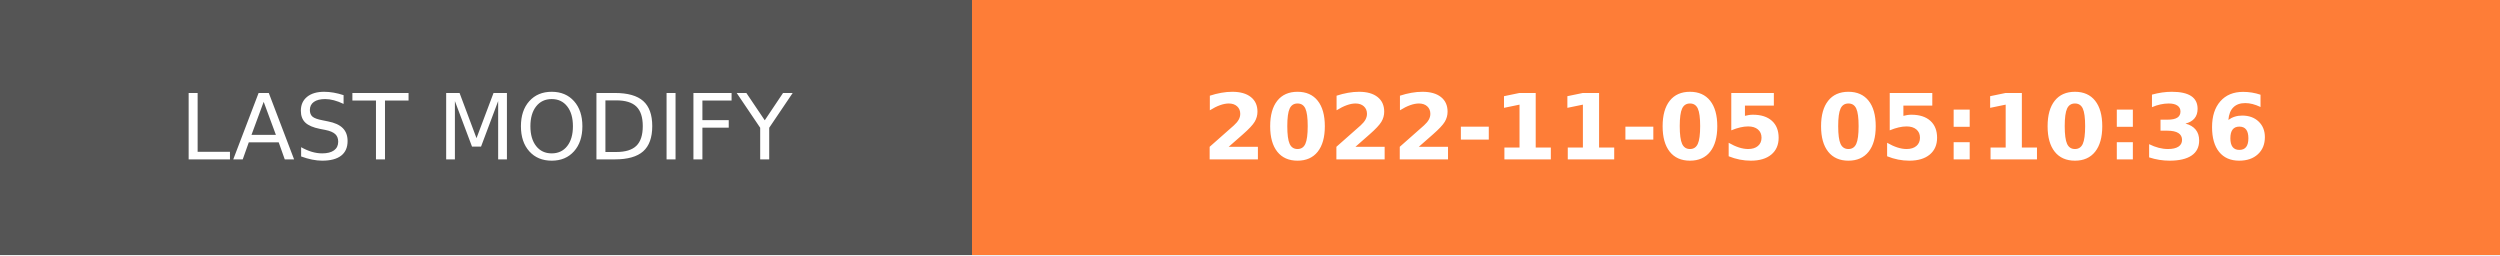
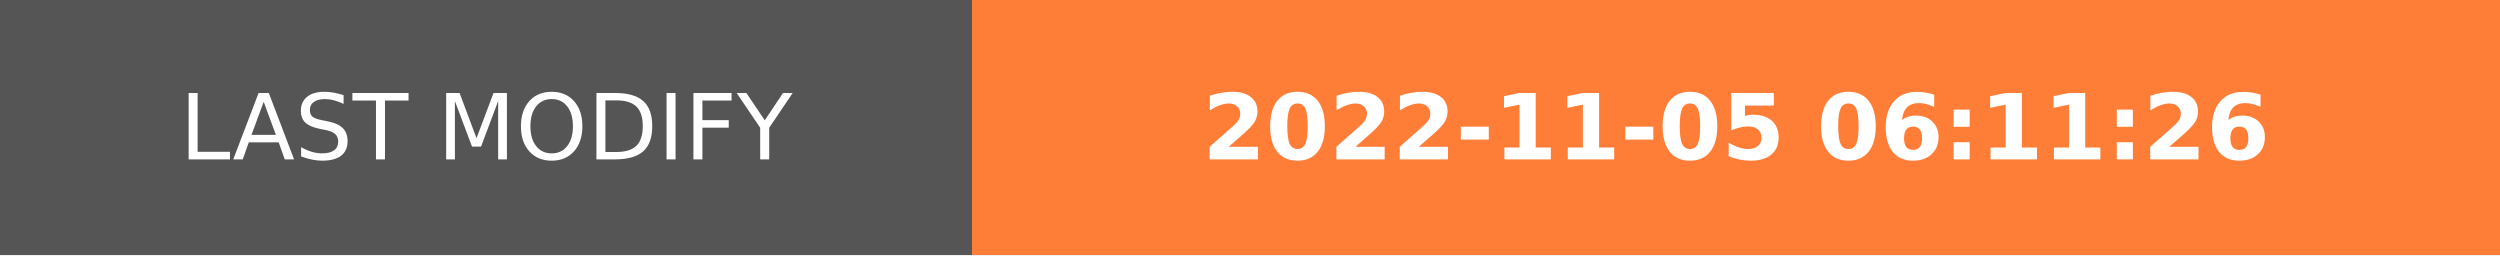
- <svg xmlns="http://www.w3.org/2000/svg" width="274.5" height="28" role="img" aria-label="LAST MODIFY: 2022-11-05 05:10:36">
+ <svg xmlns="http://www.w3.org/2000/svg" width="274.5" height="28" role="img" aria-label="LAST MODIFY: 2022-11-05 06:11:26">
  <g shape-rendering="crispEdges">
    <rect width="106.75" height="28" fill="#555" />
    <rect x="106.75" width="167.75" height="28" fill="#fe7d37" />
  </g>
  <g fill="#fff" text-anchor="middle" font-family="Verdana,Geneva,DejaVu Sans,sans-serif" text-rendering="geometricPrecision" font-size="100">
    <text transform="scale(.1)" x="533.75" y="175" textLength="827.5" fill="#fff">LAST MODIFY</text>
-     <text transform="scale(.1)" x="1906.25" y="175" textLength="1437.5" fill="#fff" font-weight="bold">2022-11-05 05:10:36</text>
+     <text transform="scale(.1)" x="1906.25" y="175" textLength="1437.5" fill="#fff" font-weight="bold">2022-11-05 06:11:26</text>
  </g>
</svg>
